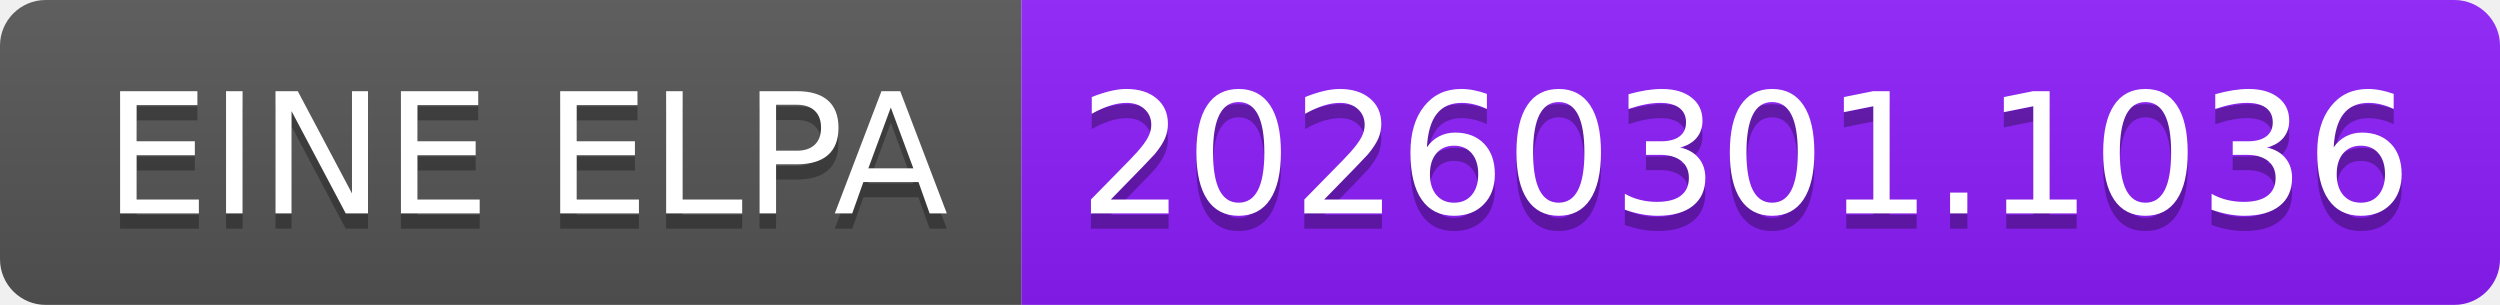
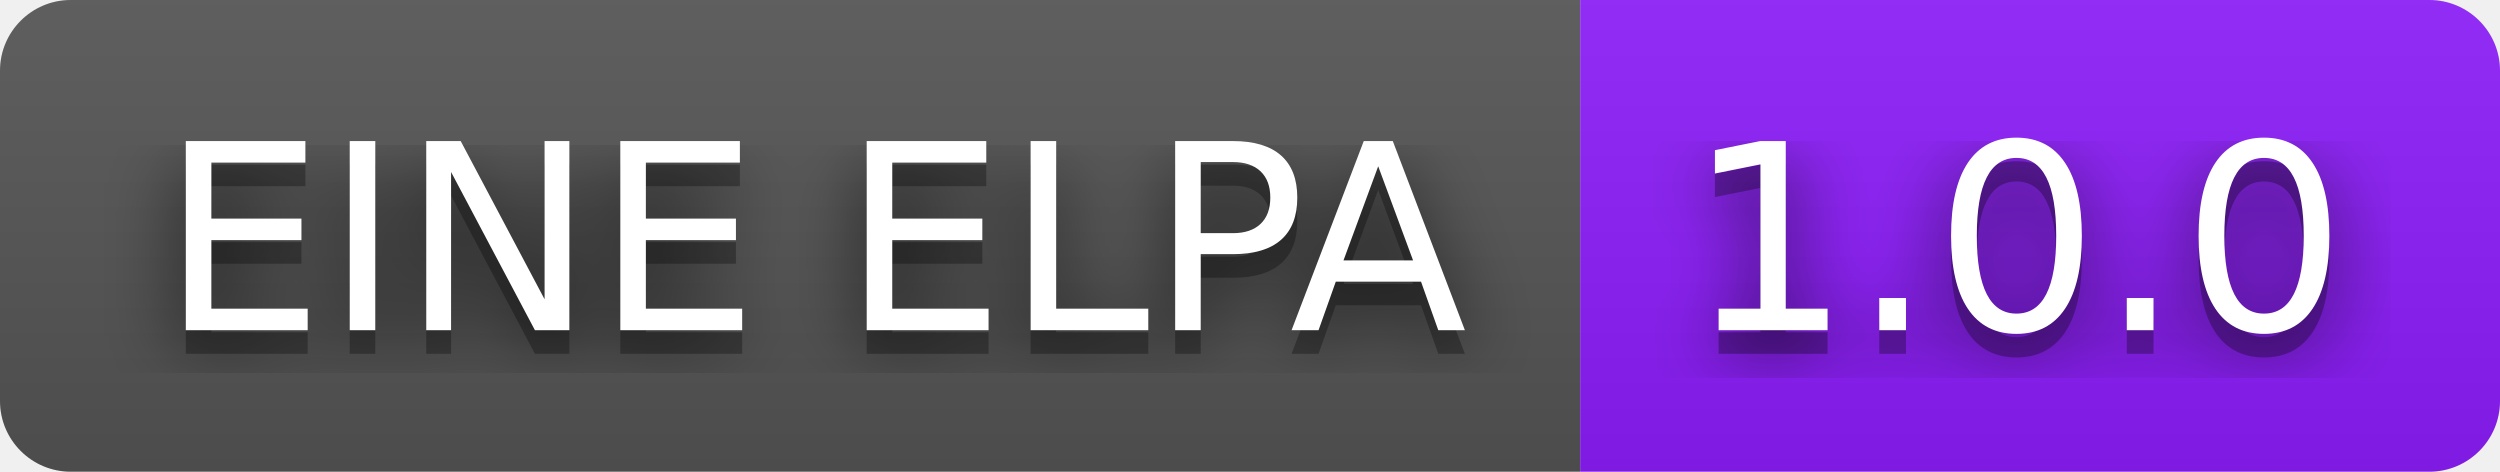
- <svg xmlns="http://www.w3.org/2000/svg" width="164" height="20" role="img" aria-label="EINE ELPA: 20260301.1036">
+ <svg xmlns="http://www.w3.org/2000/svg" width="106" height="20" role="img" aria-label="EINE ELPA: 1.0.0">
+   <filter id="blur">
+     <feGaussianBlur stdDeviation="16" />
+   </filter>
  <linearGradient id="s" x2="0" y2="100%">
    <stop offset="0" stop-color="#bbb" stop-opacity=".1" />
    <stop offset="1" stop-opacity=".1" />
  </linearGradient>
  <clipPath id="r">
-     <rect width="164" height="20" rx="3" fill="#fff" />
+     <rect width="106" height="20" rx="3" />
  </clipPath>
  <g clip-path="url(#r)">
    <rect width="67" height="20" fill="#555" />
-     <rect x="67" width="97" height="20" fill="#8d1dfc" />
-     <rect width="164" height="20" fill="url(#s)" />
+     <rect x="67" width="39" height="20" fill="#8d1dfc" />
+     <rect width="106" height="20" fill="url(#s)" />
  </g>
  <g fill="#fff" text-anchor="middle" font-family="Verdana,Geneva,DejaVu Sans,sans-serif" text-rendering="geometricPrecision" font-size="110">
-     <text aria-hidden="true" x="345" y="150" fill="#010101" fill-opacity=".3" transform="scale(.1)" textLength="570">EINE ELPA</text>
-     <text x="345" y="140" transform="scale(.1)" fill="#fff" textLength="570">EINE ELPA</text>
-     <text aria-hidden="true" x="1145" y="150" fill="#010101" fill-opacity=".3" transform="scale(.1)" textLength="870">20260301.1036</text>
-     <text x="1145" y="140" transform="scale(.1)" fill="#fff" textLength="870">20260301.1036</text>
+     <g transform="scale(.1)">
+       <g aria-hidden="true" fill="#010101">
+         <text x="345" y="150" fill-opacity=".8" filter="url(#blur)" textLength="570">EINE ELPA</text>
+         <text x="345" y="150" fill-opacity=".3" textLength="570">EINE ELPA</text>
+       </g>
+       <text x="345" y="140" textLength="570">EINE ELPA</text>
+     </g>
+     <g transform="scale(.1)">
+       <g aria-hidden="true" fill="#010101">
+         <text x="855" y="150" fill-opacity=".8" filter="url(#blur)" textLength="290">1.0.0</text>
+         <text x="855" y="150" fill-opacity=".3" textLength="290">1.0.0</text>
+       </g>
+       <text x="855" y="140" textLength="290">1.0.0</text>
+     </g>
  </g>
</svg>
